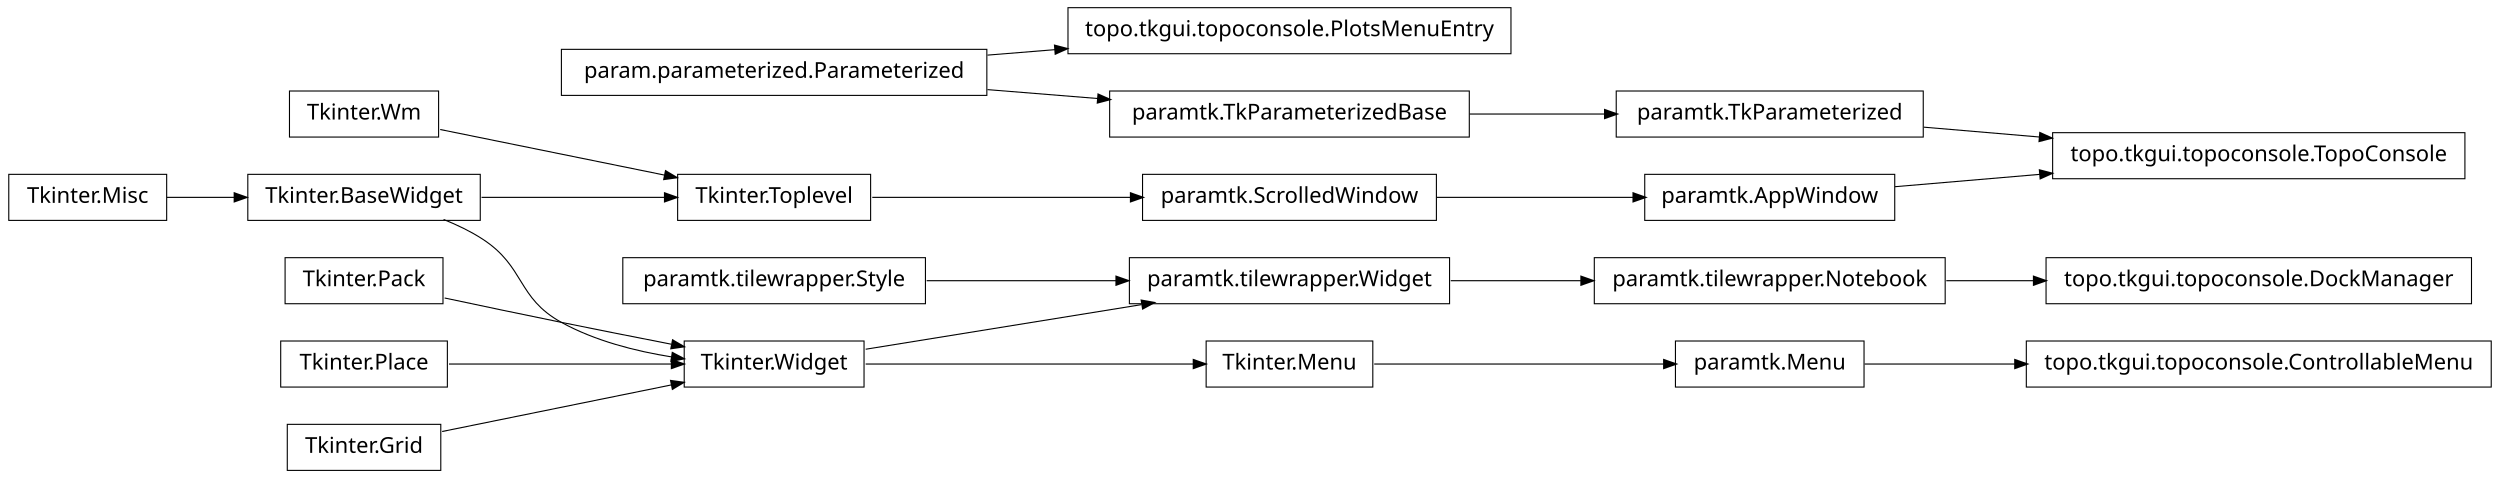
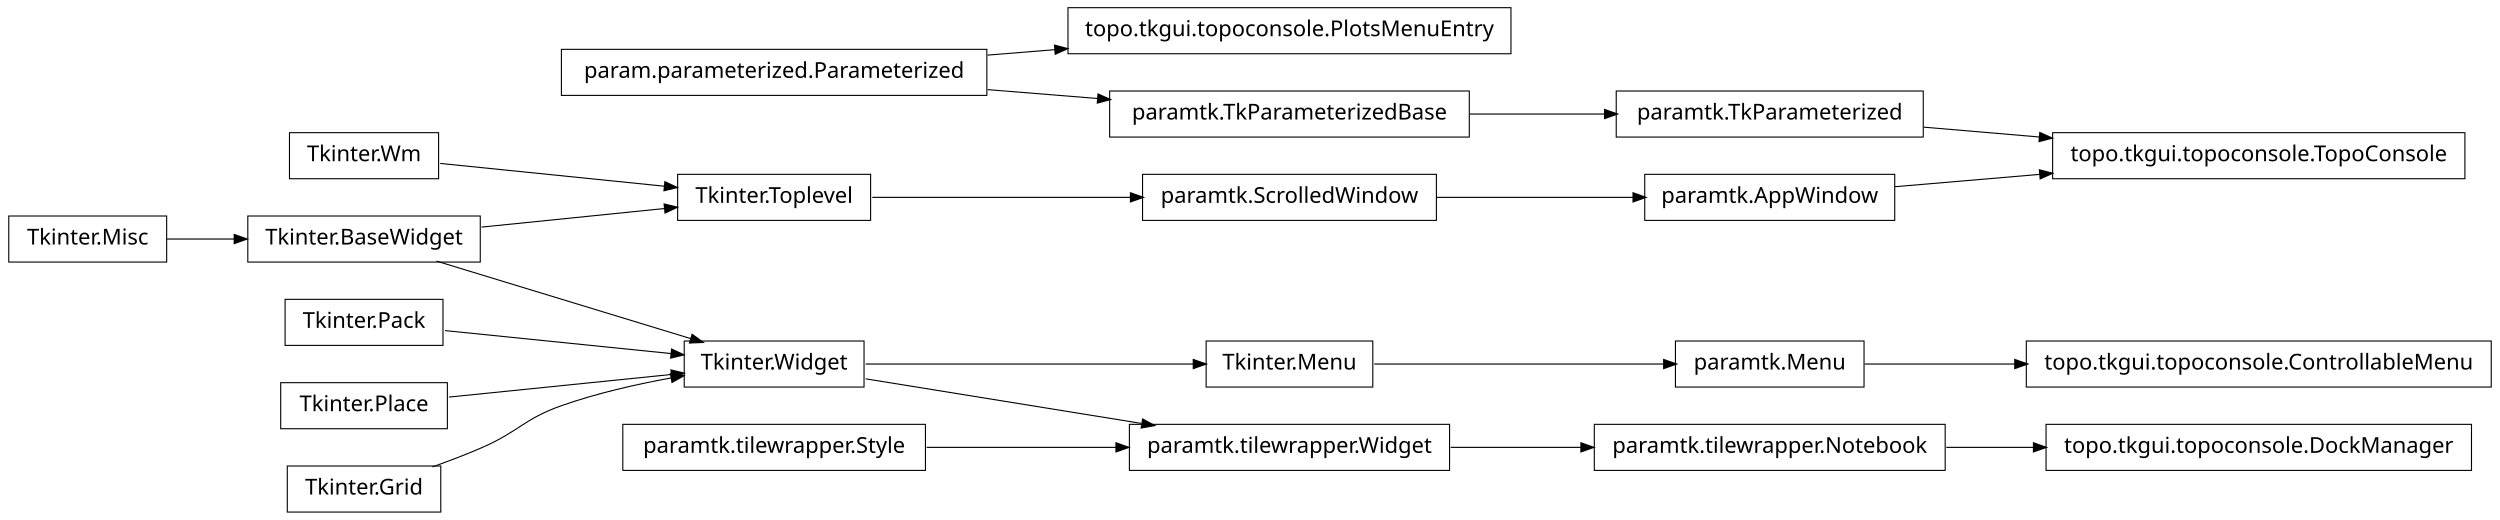
- <svg xmlns="http://www.w3.org/2000/svg" width="1140pt" height="218pt" viewBox="0.00 0.00 1140.00 218.00">
-   <g id="graph1" class="graph" transform="scale(1 1) rotate(0) translate(4 214)">
-     <polygon fill="white" stroke="white" points="-4,5 -4,-214 1137,-214 1137,5 -4,5" />
+ <svg xmlns="http://www.w3.org/2000/svg" width="1140pt" height="237pt" viewBox="0.00 0.00 1140.00 237.00">
+   <g id="graph1" class="graph" transform="scale(1 1) rotate(0) translate(4 233)">
+     <polygon fill="white" stroke="white" points="-4,5 -4,-233 1137,-233 1137,5 -4,5" />
    <g id="node1" class="node">
-       <polygon fill="none" stroke="black" stroke-width="0.5" points="1123,-96.5 929,-96.5 929,-75.5 1123,-75.5 1123,-96.5" />
-       <text text-anchor="middle" x="1026" y="-83.5" font-family="Vera" font-size="10.00">topo.tkgui.topoconsole.DockManager</text>
+       <polygon fill="none" stroke="black" stroke-width="0.5" points="1123,-39.5 929,-39.5 929,-18.5 1123,-18.5 1123,-39.5" />
+       <text text-anchor="middle" x="1026" y="-26.5" font-family="Vera" font-size="10.00">topo.tkgui.topoconsole.DockManager</text>
    </g>
    <g id="node2" class="node">
-       <polygon fill="none" stroke="black" stroke-width="0.5" points="883,-96.5 723,-96.5 723,-75.5 883,-75.5 883,-96.5" />
-       <text text-anchor="middle" x="803" y="-83.5" font-family="Vera" font-size="10.00">paramtk.tilewrapper.Notebook</text>
+       <polygon fill="none" stroke="black" stroke-width="0.5" points="883,-39.5 723,-39.5 723,-18.5 883,-18.5 883,-39.5" />
+       <text text-anchor="middle" x="803" y="-26.5" font-family="Vera" font-size="10.00">paramtk.tilewrapper.Notebook</text>
    </g>
    <g id="edge2" class="edge">
-       <path fill="none" stroke="black" stroke-width="0.5" d="M883.508,-86C896.394,-86 909.88,-86 923.2,-86" />
-       <polygon fill="black" stroke="black" points="923.493,-87.75 928.493,-86 923.493,-84.25 923.493,-87.75" />
+       <path fill="none" stroke="black" stroke-width="0.5" d="M883.508,-29C896.394,-29 909.88,-29 923.2,-29" />
+       <polygon fill="black" stroke="black" points="923.493,-30.75 928.493,-29 923.493,-27.25 923.493,-30.75" />
    </g>
    <g id="node4" class="node">
-       <polygon fill="none" stroke="black" stroke-width="0.5" points="651,-134.5 517,-134.5 517,-113.5 651,-113.5 651,-134.5" />
-       <text text-anchor="middle" x="584" y="-121.5" font-family="Vera" font-size="10.00">paramtk.ScrolledWindow</text>
+       <polygon fill="none" stroke="black" stroke-width="0.5" points="651,-153.5 517,-153.5 517,-132.5 651,-132.5 651,-153.5" />
+       <text text-anchor="middle" x="584" y="-140.5" font-family="Vera" font-size="10.00">paramtk.ScrolledWindow</text>
    </g>
-     <g id="node16" class="node">
-       <polygon fill="none" stroke="black" stroke-width="0.5" points="860,-134.5 746,-134.5 746,-113.5 860,-113.5 860,-134.5" />
-       <text text-anchor="middle" x="803" y="-121.5" font-family="Vera" font-size="10.00">paramtk.AppWindow</text>
+     <g id="node15" class="node">
+       <polygon fill="none" stroke="black" stroke-width="0.5" points="860,-153.5 746,-153.5 746,-132.5 860,-132.5 860,-153.5" />
+       <text text-anchor="middle" x="803" y="-140.5" font-family="Vera" font-size="10.00">paramtk.AppWindow</text>
    </g>
    <g id="edge12" class="edge">
-       <path fill="none" stroke="black" stroke-width="0.5" d="M651.196,-124C679.722,-124 712.775,-124 740.742,-124" />
-       <polygon fill="black" stroke="black" points="740.902,-125.75 745.902,-124 740.902,-122.25 740.902,-125.75" />
+       <path fill="none" stroke="black" stroke-width="0.5" d="M651.196,-143C679.722,-143 712.775,-143 740.742,-143" />
+       <polygon fill="black" stroke="black" points="740.902,-144.75 745.902,-143 740.902,-141.25 740.902,-144.75" />
    </g>
    <g id="node5" class="node">
-       <polygon fill="none" stroke="black" stroke-width="0.5" points="393,-134.5 305,-134.5 305,-113.5 393,-113.5 393,-134.5" />
-       <text text-anchor="middle" x="349" y="-121.5" font-family="Vera" font-size="10.00">Tkinter.Toplevel</text>
+       <polygon fill="none" stroke="black" stroke-width="0.5" points="393,-153.5 305,-153.5 305,-132.5 393,-132.5 393,-153.5" />
+       <text text-anchor="middle" x="349" y="-140.5" font-family="Vera" font-size="10.00">Tkinter.Toplevel</text>
    </g>
    <g id="edge4" class="edge">
-       <path fill="none" stroke="black" stroke-width="0.5" d="M393.755,-124C427.019,-124 473.106,-124 511.588,-124" />
-       <polygon fill="black" stroke="black" points="511.724,-125.75 516.724,-124 511.724,-122.25 511.724,-125.75" />
+       <path fill="none" stroke="black" stroke-width="0.5" d="M393.755,-143C427.019,-143 473.106,-143 511.588,-143" />
+       <polygon fill="black" stroke="black" points="511.724,-144.75 516.724,-143 511.724,-141.25 511.724,-144.75" />
    </g>
    <g id="node7" class="node">
-       <polygon fill="none" stroke="black" stroke-width="0.5" points="446,-191.5 252,-191.5 252,-170.5 446,-170.5 446,-191.5" />
-       <text text-anchor="middle" x="349" y="-178.5" font-family="Vera" font-size="10.00">param.parameterized.Parameterized</text>
+       <polygon fill="none" stroke="black" stroke-width="0.5" points="446,-210.5 252,-210.5 252,-189.5 446,-189.5 446,-210.5" />
+       <text text-anchor="middle" x="349" y="-197.5" font-family="Vera" font-size="10.00">param.parameterized.Parameterized</text>
    </g>
    <g id="node21" class="node">
-       <polygon fill="none" stroke="black" stroke-width="0.5" points="685,-210.5 483,-210.5 483,-189.5 685,-189.5 685,-210.5" />
-       <text text-anchor="middle" x="584" y="-197.5" font-family="Vera" font-size="10.00">topo.tkgui.topoconsole.PlotsMenuEntry</text>
+       <polygon fill="none" stroke="black" stroke-width="0.5" points="685,-229.5 483,-229.5 483,-208.5 685,-208.5 685,-229.5" />
+       <text text-anchor="middle" x="584" y="-216.5" font-family="Vera" font-size="10.00">topo.tkgui.topoconsole.PlotsMenuEntry</text>
    </g>
    <g id="edge16" class="edge">
-       <path fill="none" stroke="black" stroke-width="0.5" d="M446.28,-188.865C456.48,-189.69 466.89,-190.532 477.189,-191.364" />
-       <polygon fill="black" stroke="black" points="477.11,-193.113 482.235,-191.772 477.392,-189.625 477.11,-193.113" />
+       <path fill="none" stroke="black" stroke-width="0.5" d="M446.28,-207.865C456.48,-208.69 466.89,-209.532 477.189,-210.364" />
+       <polygon fill="black" stroke="black" points="477.11,-212.113 482.235,-210.772 477.392,-208.625 477.11,-212.113" />
    </g>
-     <g id="node28" class="node">
-       <polygon fill="none" stroke="black" stroke-width="0.5" points="666,-172.5 502,-172.5 502,-151.5 666,-151.5 666,-172.5" />
-       <text text-anchor="middle" x="584" y="-159.5" font-family="Vera" font-size="10.00">paramtk.TkParameterizedBase</text>
+     <g id="node41" class="node">
+       <polygon fill="none" stroke="black" stroke-width="0.5" points="666,-191.5 502,-191.5 502,-170.5 666,-170.5 666,-191.5" />
+       <text text-anchor="middle" x="584" y="-178.5" font-family="Vera" font-size="10.00">paramtk.TkParameterizedBase</text>
    </g>
    <g id="edge40" class="edge">
-       <path fill="none" stroke="black" stroke-width="0.5" d="M446.28,-173.135C462.987,-171.784 480.256,-170.388 496.682,-169.06" />
-       <polygon fill="black" stroke="black" points="496.908,-170.797 501.75,-168.65 496.626,-167.309 496.908,-170.797" />
+       <path fill="none" stroke="black" stroke-width="0.5" d="M446.28,-192.135C462.987,-190.784 480.256,-189.388 496.682,-188.06" />
+       <polygon fill="black" stroke="black" points="496.908,-189.797 501.75,-187.65 496.626,-186.309 496.908,-189.797" />
    </g>
    <g id="node8" class="node">
-       <polygon fill="none" stroke="black" stroke-width="0.5" points="1132,-58.5 920,-58.5 920,-37.5 1132,-37.5 1132,-58.5" />
-       <text text-anchor="middle" x="1026" y="-45.5" font-family="Vera" font-size="10.00">topo.tkgui.topoconsole.ControllableMenu</text>
+       <polygon fill="none" stroke="black" stroke-width="0.5" points="1132,-77.5 920,-77.5 920,-56.5 1132,-56.5 1132,-77.5" />
+       <text text-anchor="middle" x="1026" y="-64.5" font-family="Vera" font-size="10.00">topo.tkgui.topoconsole.ControllableMenu</text>
    </g>
    <g id="node9" class="node">
-       <polygon fill="none" stroke="black" stroke-width="0.5" points="846,-58.5 760,-58.5 760,-37.5 846,-37.5 846,-58.5" />
-       <text text-anchor="middle" x="803" y="-45.5" font-family="Vera" font-size="10.00">paramtk.Menu</text>
+       <polygon fill="none" stroke="black" stroke-width="0.5" points="846,-77.5 760,-77.5 760,-56.5 846,-56.5 846,-77.5" />
+       <text text-anchor="middle" x="803" y="-64.5" font-family="Vera" font-size="10.00">paramtk.Menu</text>
    </g>
    <g id="edge6" class="edge">
-       <path fill="none" stroke="black" stroke-width="0.5" d="M846.261,-48C866.009,-48 890.396,-48 914.767,-48" />
-       <polygon fill="black" stroke="black" points="914.965,-49.75 919.965,-48 914.965,-46.25 914.965,-49.75" />
+       <path fill="none" stroke="black" stroke-width="0.5" d="M846.261,-67C866.009,-67 890.396,-67 914.767,-67" />
+       <polygon fill="black" stroke="black" points="914.965,-68.75 919.965,-67 914.965,-65.25 914.965,-68.75" />
    </g>
    <g id="node11" class="node">
-       <polygon fill="none" stroke="black" stroke-width="0.5" points="657,-96.5 511,-96.5 511,-75.5 657,-75.5 657,-96.5" />
-       <text text-anchor="middle" x="584" y="-83.5" font-family="Vera" font-size="10.00">paramtk.tilewrapper.Widget</text>
-     </g>
-     <g id="edge38" class="edge">
-       <path fill="none" stroke="black" stroke-width="0.5" d="M657.533,-86C676.582,-86 697.265,-86 716.896,-86" />
-       <polygon fill="black" stroke="black" points="717.132,-87.75 722.132,-86 717.132,-84.25 717.132,-87.75" />
-     </g>
-     <g id="node12" class="node">
-       <polygon fill="none" stroke="black" stroke-width="0.5" points="390,-58.5 308,-58.5 308,-37.5 390,-37.5 390,-58.5" />
-       <text text-anchor="middle" x="349" y="-45.5" font-family="Vera" font-size="10.00">Tkinter.Widget</text>
+       <polygon fill="none" stroke="black" stroke-width="0.5" points="215,-134.5 109,-134.5 109,-113.5 215,-113.5 215,-134.5" />
+       <text text-anchor="middle" x="162" y="-121.5" font-family="Vera" font-size="10.00">Tkinter.BaseWidget</text>
    </g>
    <g id="edge8" class="edge">
-       <path fill="none" stroke="black" stroke-width="0.5" d="M390.743,-54.75C425.581,-60.383 475.909,-68.522 516.472,-75.081" />
-       <polygon fill="black" stroke="black" points="516.659,-76.883 521.875,-75.954 517.218,-73.428 516.659,-76.883" />
+       <path fill="none" stroke="black" stroke-width="0.5" d="M215.587,-129.445C241.894,-132.118 273.39,-135.318 299.173,-137.937" />
+       <polygon fill="black" stroke="black" points="299.098,-139.689 304.25,-138.453 299.452,-136.207 299.098,-139.689" />
    </g>
    <g id="node19" class="node">
-       <polygon fill="none" stroke="black" stroke-width="0.5" points="622,-58.5 546,-58.5 546,-37.5 622,-37.5 622,-58.5" />
-       <text text-anchor="middle" x="584" y="-45.5" font-family="Vera" font-size="10.00">Tkinter.Menu</text>
+       <polygon fill="none" stroke="black" stroke-width="0.5" points="390,-77.5 308,-77.5 308,-56.5 390,-56.5 390,-77.5" />
+       <text text-anchor="middle" x="349" y="-64.5" font-family="Vera" font-size="10.00">Tkinter.Widget</text>
    </g>
-     <g id="edge14" class="edge">
-       <path fill="none" stroke="black" stroke-width="0.5" d="M390.743,-48C432.821,-48 497.495,-48 540.269,-48" />
-       <polygon fill="black" stroke="black" points="540.373,-49.75 545.373,-48 540.373,-46.25 540.373,-49.75" />
+     <g id="edge26" class="edge">
+       <path fill="none" stroke="black" stroke-width="0.5" d="M195.001,-113.941C227.481,-104.041 277.029,-88.938 311.103,-78.551" />
+       <polygon fill="black" stroke="black" points="311.742,-80.186 316.015,-77.054 310.722,-76.838 311.742,-80.186" />
    </g>
-     <g id="node14" class="node">
-       <polygon fill="none" stroke="black" stroke-width="0.5" points="418,-96.5 280,-96.5 280,-75.5 418,-75.5 418,-96.5" />
-       <text text-anchor="middle" x="349" y="-83.5" font-family="Vera" font-size="10.00">paramtk.tilewrapper.Style</text>
+     <g id="node13" class="node">
+       <polygon fill="none" stroke="black" stroke-width="0.5" points="196,-172.5 128,-172.5 128,-151.5 196,-151.5 196,-172.5" />
+       <text text-anchor="middle" x="162" y="-159.5" font-family="Vera" font-size="10.00">Tkinter.Wm</text>
    </g>
    <g id="edge10" class="edge">
-       <path fill="none" stroke="black" stroke-width="0.5" d="M418.554,-86C445.693,-86 476.951,-86 504.939,-86" />
-       <polygon fill="black" stroke="black" points="505.125,-87.75 510.125,-86 505.125,-84.25 505.125,-87.75" />
+       <path fill="none" stroke="black" stroke-width="0.5" d="M196.735,-158.471C225.509,-155.547 266.771,-151.355 299.085,-148.072" />
+       <polygon fill="black" stroke="black" points="299.394,-149.799 304.191,-147.553 299.04,-146.317 299.394,-149.799" />
    </g>
-     <g id="node31" class="node">
-       <polygon fill="none" stroke="black" stroke-width="0.5" points="1120,-153.5 932,-153.5 932,-132.5 1120,-132.5 1120,-153.5" />
-       <text text-anchor="middle" x="1026" y="-140.5" font-family="Vera" font-size="10.00">topo.tkgui.topoconsole.TopoConsole</text>
+     <g id="node36" class="node">
+       <polygon fill="none" stroke="black" stroke-width="0.5" points="1120,-172.5 932,-172.5 932,-151.5 1120,-151.5 1120,-172.5" />
+       <text text-anchor="middle" x="1026" y="-159.5" font-family="Vera" font-size="10.00">topo.tkgui.topoconsole.TopoConsole</text>
    </g>
-     <g id="edge24" class="edge">
-       <path fill="none" stroke="black" stroke-width="0.5" d="M860.138,-128.868C880.294,-130.586 903.587,-132.57 926.228,-134.499" />
-       <polygon fill="black" stroke="black" points="926.222,-136.255 931.352,-134.936 926.519,-132.768 926.222,-136.255" />
+     <g id="edge34" class="edge">
+       <path fill="none" stroke="black" stroke-width="0.5" d="M860.138,-147.868C880.294,-149.586 903.587,-151.57 926.228,-153.499" />
+       <polygon fill="black" stroke="black" points="926.222,-155.255 931.352,-153.936 926.519,-151.768 926.222,-155.255" />
    </g>
-     <g id="node18" class="node">
+     <g id="node17" class="node">
      <polygon fill="none" stroke="black" stroke-width="0.5" points="72,-134.5 2.84217e-14,-134.5 0,-113.5 72,-113.5 72,-134.5" />
      <text text-anchor="middle" x="36" y="-121.5" font-family="Vera" font-size="10.00">Tkinter.Misc</text>
    </g>
-     <g id="node23" class="node">
-       <polygon fill="none" stroke="black" stroke-width="0.5" points="215,-134.5 109,-134.5 109,-113.5 215,-113.5 215,-134.5" />
-       <text text-anchor="middle" x="162" y="-121.5" font-family="Vera" font-size="10.00">Tkinter.BaseWidget</text>
-     </g>
-     <g id="edge28" class="edge">
+     <g id="edge24" class="edge">
      <path fill="none" stroke="black" stroke-width="0.5" d="M72.106,-124C81.731,-124 92.385,-124 102.895,-124" />
      <polygon fill="black" stroke="black" points="103.038,-125.75 108.038,-124 103.038,-122.25 103.038,-125.75" />
    </g>
-     <g id="edge42" class="edge">
-       <path fill="none" stroke="black" stroke-width="0.5" d="M622.649,-48C659.432,-48 714.908,-48 754.613,-48" />
-       <polygon fill="black" stroke="black" points="754.862,-49.75 759.862,-48 754.862,-46.25 754.862,-49.75" />
+     <g id="node18" class="node">
+       <polygon fill="none" stroke="black" stroke-width="0.5" points="622,-77.5 546,-77.5 546,-56.5 622,-56.5 622,-77.5" />
+       <text text-anchor="middle" x="584" y="-64.5" font-family="Vera" font-size="10.00">Tkinter.Menu</text>
+     </g>
+     <g id="edge38" class="edge">
+       <path fill="none" stroke="black" stroke-width="0.5" d="M622.649,-67C659.432,-67 714.908,-67 754.613,-67" />
+       <polygon fill="black" stroke="black" points="754.862,-68.75 759.862,-67 754.862,-65.25 754.862,-68.75" />
+     </g>
+     <g id="edge14" class="edge">
+       <path fill="none" stroke="black" stroke-width="0.5" d="M390.743,-67C432.821,-67 497.495,-67 540.269,-67" />
+       <polygon fill="black" stroke="black" points="540.373,-68.75 545.373,-67 540.373,-65.25 540.373,-68.75" />
+     </g>
+     <g id="node23" class="node">
+       <polygon fill="none" stroke="black" stroke-width="0.5" points="657,-39.5 511,-39.5 511,-18.5 657,-18.5 657,-39.5" />
+       <text text-anchor="middle" x="584" y="-26.5" font-family="Vera" font-size="10.00">paramtk.tilewrapper.Widget</text>
+     </g>
+     <g id="edge20" class="edge">
+       <path fill="none" stroke="black" stroke-width="0.5" d="M390.743,-60.25C425.581,-54.617 475.909,-46.478 516.472,-39.919" />
+       <polygon fill="black" stroke="black" points="517.218,-41.572 521.875,-39.046 516.659,-38.117 517.218,-41.572" />
    </g>
    <g id="edge18" class="edge">
-       <path fill="none" stroke="black" stroke-width="0.5" d="M215.587,-124C241.894,-124 273.39,-124 299.173,-124" />
-       <polygon fill="black" stroke="black" points="299.25,-125.75 304.25,-124 299.25,-122.25 299.25,-125.75" />
-     </g>
-     <g id="edge30" class="edge">
-       <path fill="none" stroke="black" stroke-width="0.5" d="M198.273,-113.923C204.431,-111.47 210.58,-108.515 216,-105 235.519,-92.341 231.616,-78.213 252,-67 267.261,-58.605 285.669,-53.88 302.329,-51.235" />
-       <polygon fill="black" stroke="black" points="302.748,-52.942 307.438,-50.479 302.236,-49.48 302.748,-52.942" />
+       <path fill="none" stroke="black" stroke-width="0.5" d="M657.533,-29C676.582,-29 697.265,-29 716.896,-29" />
+       <polygon fill="black" stroke="black" points="717.132,-30.75 722.132,-29 717.132,-27.25 717.132,-30.75" />
    </g>
    <g id="node25" class="node">
-       <polygon fill="none" stroke="black" stroke-width="0.5" points="196,-172.5 128,-172.5 128,-151.5 196,-151.5 196,-172.5" />
-       <text text-anchor="middle" x="162" y="-159.5" font-family="Vera" font-size="10.00">Tkinter.Wm</text>
-     </g>
-     <g id="edge20" class="edge">
-       <path fill="none" stroke="black" stroke-width="0.5" d="M196.735,-154.942C225.509,-149.094 266.771,-140.71 299.085,-134.143" />
-       <polygon fill="black" stroke="black" points="299.64,-135.816 304.191,-133.106 298.943,-132.386 299.64,-135.816" />
-     </g>
-     <g id="node27" class="node">
-       <polygon fill="none" stroke="black" stroke-width="0.5" points="873,-172.5 733,-172.5 733,-151.5 873,-151.5 873,-172.5" />
-       <text text-anchor="middle" x="803" y="-159.5" font-family="Vera" font-size="10.00">paramtk.TkParameterized</text>
-     </g>
-     <g id="edge26" class="edge">
-       <path fill="none" stroke="black" stroke-width="0.5" d="M873.253,-156.014C890.057,-154.583 908.316,-153.027 926.172,-151.506" />
-       <polygon fill="black" stroke="black" points="926.362,-153.246 931.196,-151.078 926.065,-149.758 926.362,-153.246" />
-     </g>
-     <g id="edge22" class="edge">
-       <path fill="none" stroke="black" stroke-width="0.5" d="M666.171,-162C686.423,-162 708.007,-162 727.904,-162" />
-       <polygon fill="black" stroke="black" points="727.925,-163.75 732.925,-162 727.925,-160.25 727.925,-163.75" />
-     </g>
-     <g id="node30" class="node">
      <polygon fill="none" stroke="black" stroke-width="0.5" points="198,-96.5 126,-96.5 126,-75.5 198,-75.5 198,-96.5" />
      <text text-anchor="middle" x="162" y="-83.5" font-family="Vera" font-size="10.00">Tkinter.Pack</text>
    </g>
-     <g id="edge32" class="edge">
-       <path fill="none" stroke="black" stroke-width="0.5" d="M198.757,-78.113C215.056,-74.649 234.473,-70.566 252,-67 268.316,-63.68 286.199,-60.147 302.117,-57.04" />
-       <polygon fill="black" stroke="black" points="302.862,-58.677 307.435,-56.003 302.193,-55.242 302.862,-58.677" />
+     <g id="edge28" class="edge">
+       <path fill="none" stroke="black" stroke-width="0.5" d="M198.945,-82.246C228.549,-79.238 270.267,-75 302.204,-71.755" />
+       <polygon fill="black" stroke="black" points="302.445,-73.489 307.243,-71.243 302.091,-70.007 302.445,-73.489" />
    </g>
-     <g id="node34" class="node">
+     <g id="node26" class="node">
      <polygon fill="none" stroke="black" stroke-width="0.5" points="200,-58.5 124,-58.5 124,-37.5 200,-37.5 200,-58.5" />
      <text text-anchor="middle" x="162" y="-45.5" font-family="Vera" font-size="10.00">Tkinter.Place</text>
    </g>
-     <g id="edge34" class="edge">
-       <path fill="none" stroke="black" stroke-width="0.5" d="M200.747,-48C230.175,-48 270.777,-48 302.051,-48" />
-       <polygon fill="black" stroke="black" points="302.381,-49.75 307.381,-48 302.381,-46.25 302.381,-49.75" />
+     <g id="edge30" class="edge">
+       <path fill="none" stroke="black" stroke-width="0.5" d="M200.747,-51.937C230.175,-54.927 270.777,-59.052 302.051,-62.23" />
+       <polygon fill="black" stroke="black" points="302.229,-64.007 307.381,-62.771 302.583,-60.525 302.229,-64.007" />
    </g>
-     <g id="node35" class="node">
+     <g id="node28" class="node">
+       <polygon fill="none" stroke="black" stroke-width="0.5" points="418,-39.5 280,-39.5 280,-18.5 418,-18.5 418,-39.5" />
+       <text text-anchor="middle" x="349" y="-26.5" font-family="Vera" font-size="10.00">paramtk.tilewrapper.Style</text>
+     </g>
+     <g id="edge22" class="edge">
+       <path fill="none" stroke="black" stroke-width="0.5" d="M418.554,-29C445.693,-29 476.951,-29 504.939,-29" />
+       <polygon fill="black" stroke="black" points="505.125,-30.75 510.125,-29 505.125,-27.25 505.125,-30.75" />
+     </g>
+     <g id="node30" class="node">
      <polygon fill="none" stroke="black" stroke-width="0.5" points="197,-20.5 127,-20.5 127,0.5 197,0.5 197,-20.5" />
      <text text-anchor="middle" x="162" y="-7.5" font-family="Vera" font-size="10.00">Tkinter.Grid</text>
    </g>
+     <g id="edge32" class="edge">
+       <path fill="none" stroke="black" stroke-width="0.5" d="M193.145,-20.079C200.709,-22.767 208.715,-25.816 216,-29 232.578,-36.244 234.941,-41.975 252,-48 267.983,-53.645 286.074,-57.763 302.267,-60.691" />
+       <polygon fill="black" stroke="black" points="301.999,-62.421 307.227,-61.562 302.605,-58.974 301.999,-62.421" />
+     </g>
+     <g id="node38" class="node">
+       <polygon fill="none" stroke="black" stroke-width="0.5" points="873,-191.5 733,-191.5 733,-170.5 873,-170.5 873,-191.5" />
+       <text text-anchor="middle" x="803" y="-178.5" font-family="Vera" font-size="10.00">paramtk.TkParameterized</text>
+     </g>
    <g id="edge36" class="edge">
-       <path fill="none" stroke="black" stroke-width="0.5" d="M197.613,-17.237C227.287,-23.267 269.785,-31.903 302.203,-38.49" />
-       <polygon fill="black" stroke="black" points="302.068,-40.249 307.316,-39.529 302.765,-36.819 302.068,-40.249" />
+       <path fill="none" stroke="black" stroke-width="0.5" d="M873.253,-175.014C890.057,-173.583 908.316,-172.027 926.172,-170.506" />
+       <polygon fill="black" stroke="black" points="926.362,-172.246 931.196,-170.078 926.065,-168.758 926.362,-172.246" />
+     </g>
+     <g id="edge42" class="edge">
+       <path fill="none" stroke="black" stroke-width="0.5" d="M666.171,-181C686.423,-181 708.007,-181 727.904,-181" />
+       <polygon fill="black" stroke="black" points="727.925,-182.75 732.925,-181 727.925,-179.25 727.925,-182.75" />
    </g>
  </g>
</svg>
